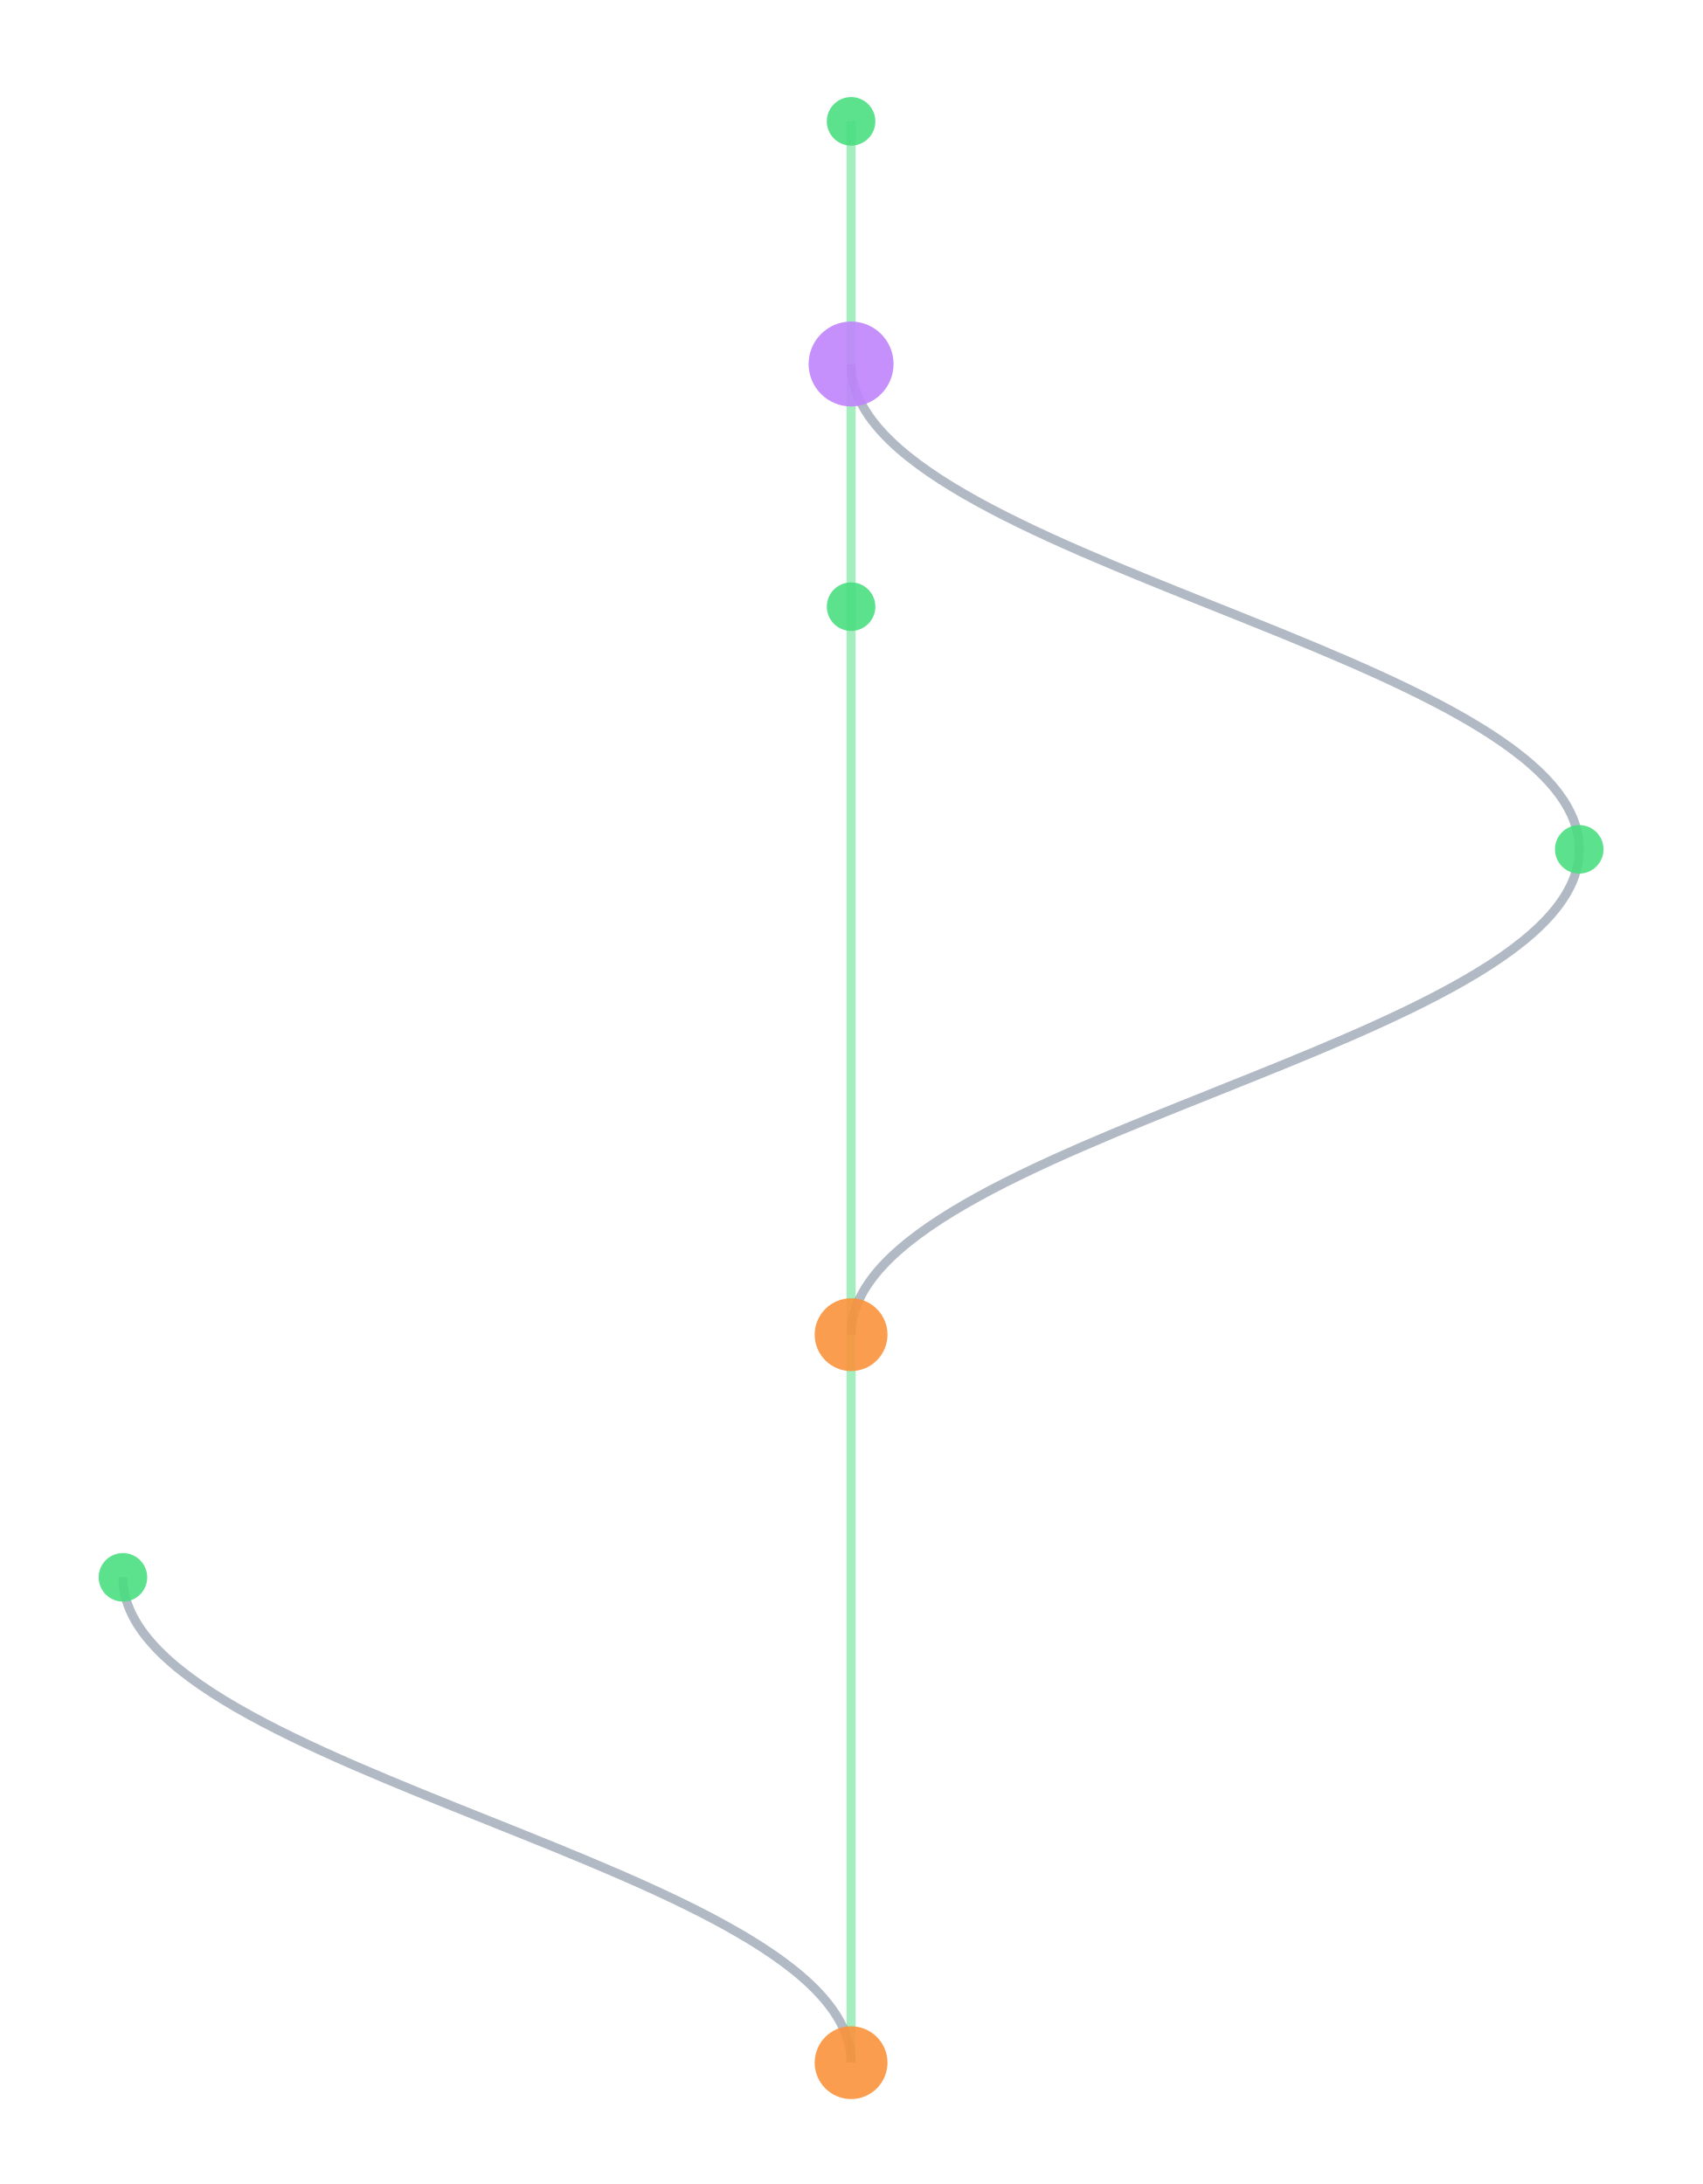
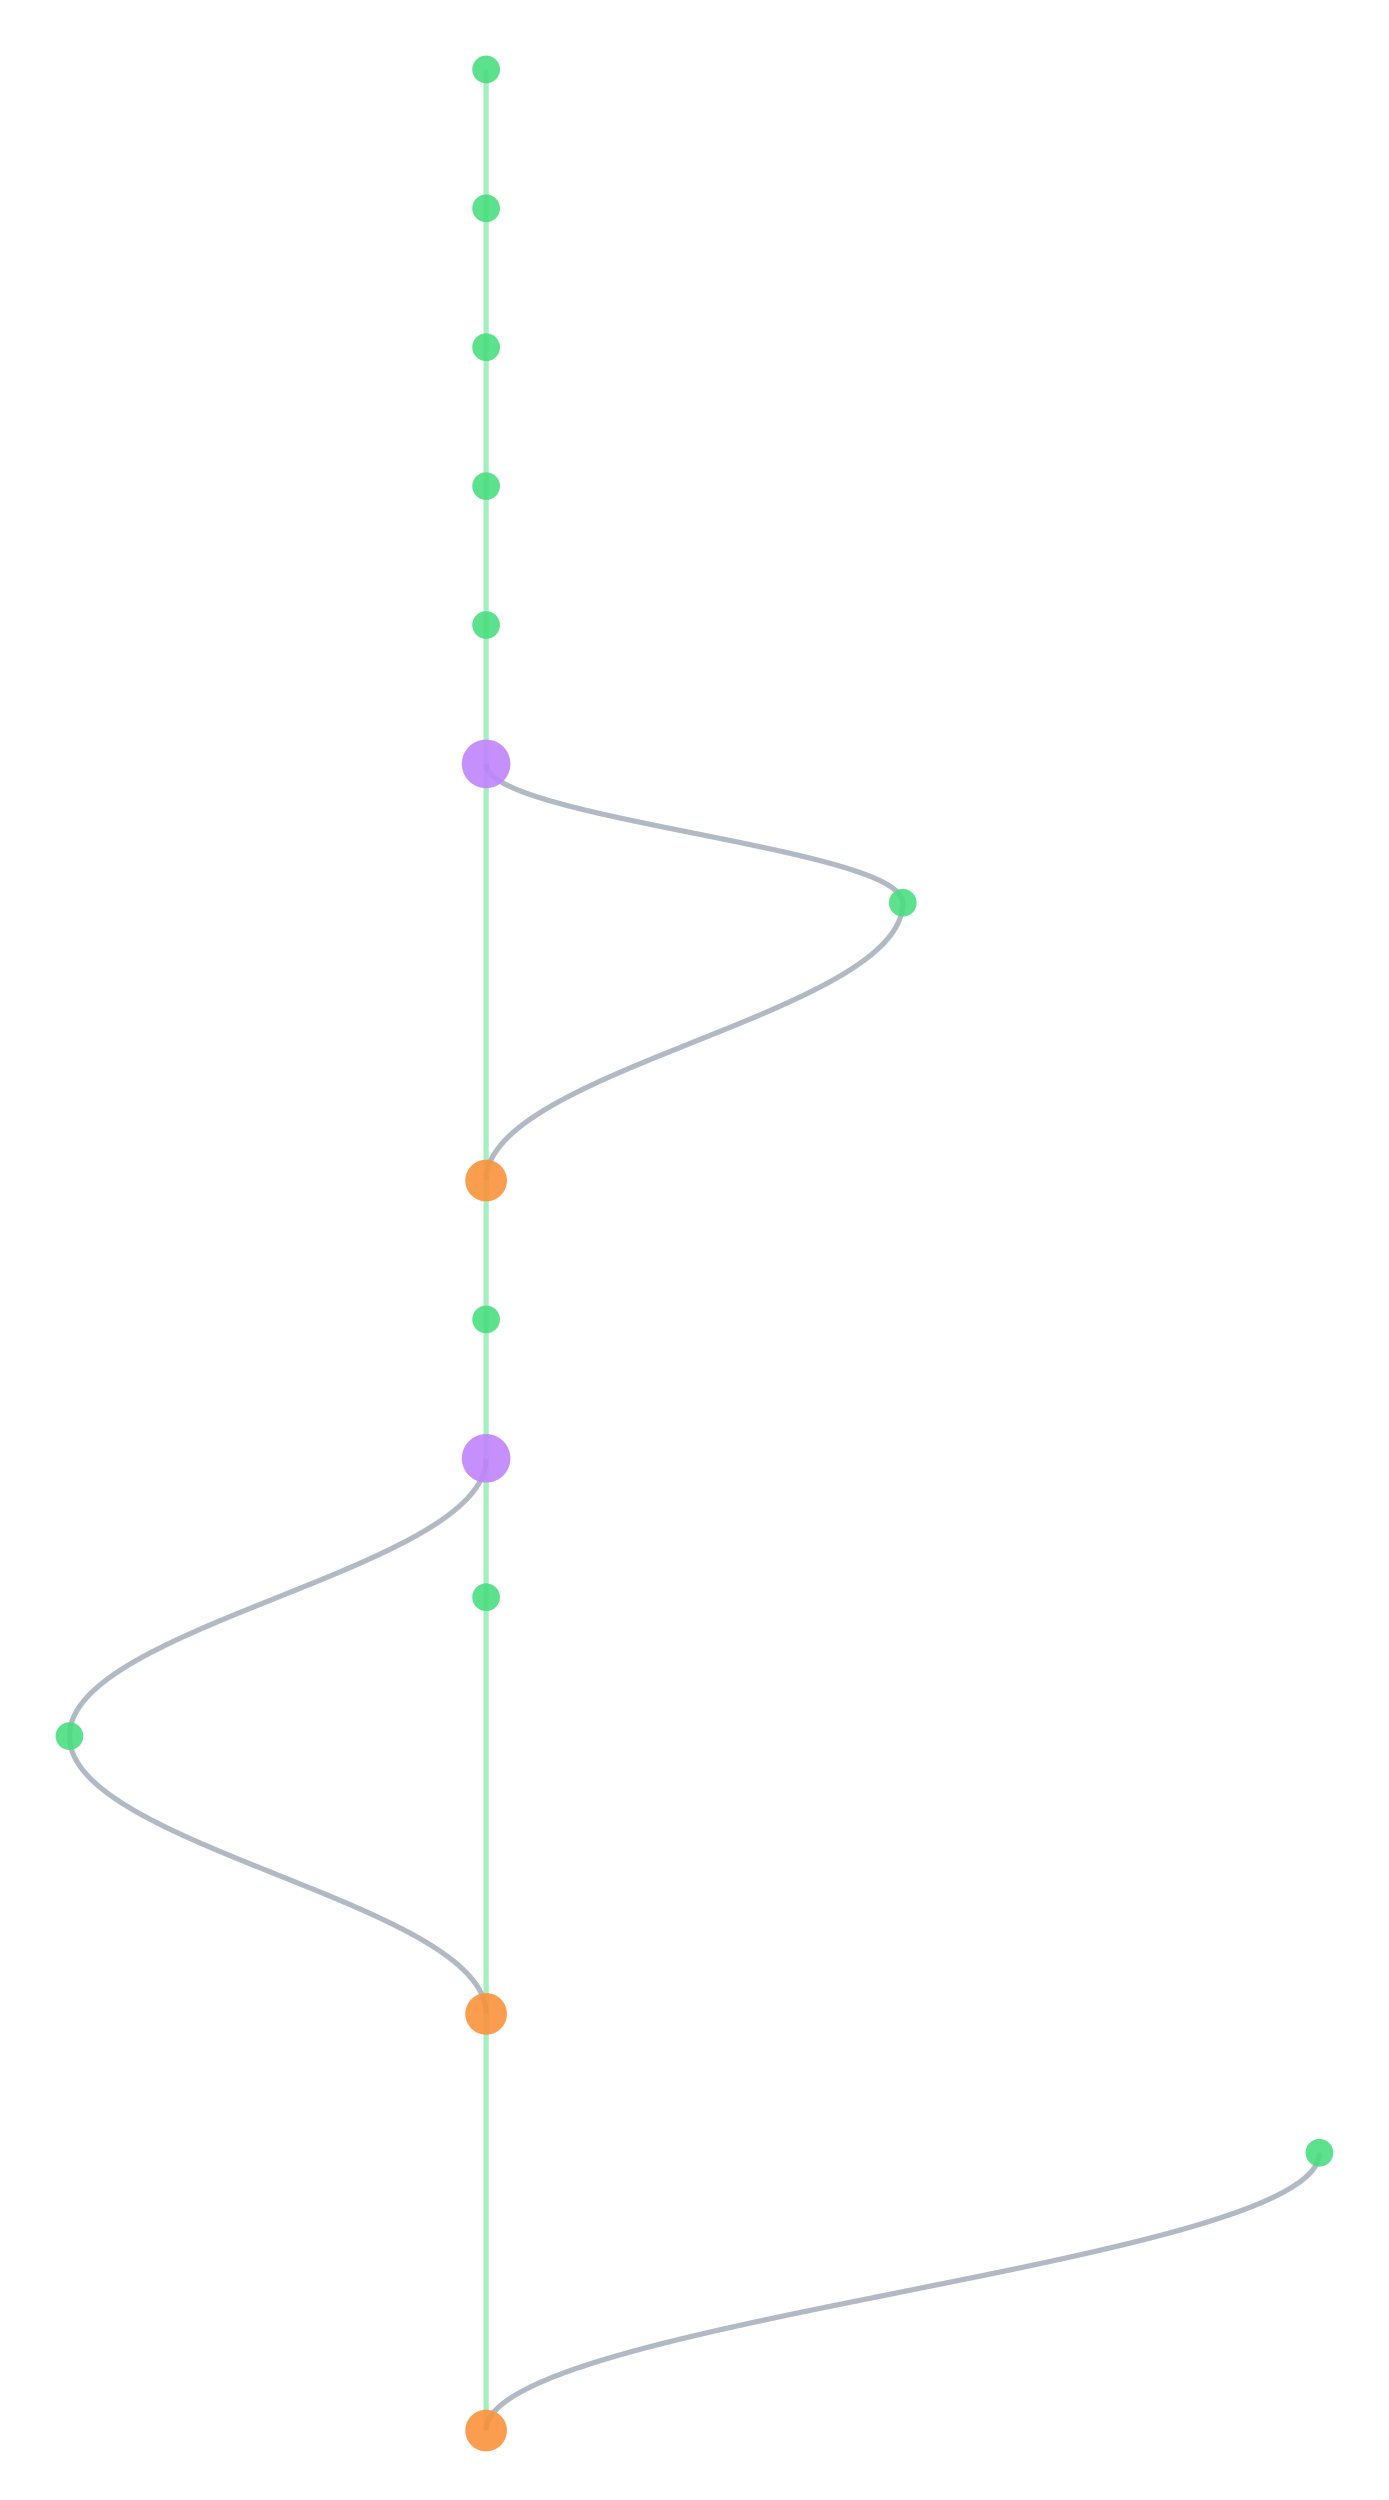
- <svg xmlns="http://www.w3.org/2000/svg" width="300" height="385" viewBox="460 40 280 360">
+ <svg xmlns="http://www.w3.org/2000/svg" width="300" height="540" viewBox="460 40 400 720">
  <style>
    @keyframes sway {
      0%   { transform: translateX(0); }
      25%  { transform: translateX(3px); }
      50%  { transform: translateX(-2px); }
      75%  { transform: translateX(4px); }
      100% { transform: translateX(0); }
    }
    .mini-node { animation: sway 4s ease-in-out infinite; }
    .mini-line { stroke-width: 1.5; fill: none; opacity: 0.5; }
  </style>
  <rect width="100%" height="100%" fill="#0a0a1a" rx="6" />
  <g class="mini-node">
    <line class="mini-line" stroke="#4ade80" x1="600" y1="60" x2="600" y2="100" />
    <line class="mini-line" stroke="#4ade80" x1="600" y1="100" x2="600" y2="140" />
-     <path class="mini-line" stroke="#64748b" d="M 600 100 C 600 132, 720 148, 720 180" />
-     <line class="mini-line" stroke="#4ade80" x1="600" y1="140" x2="600" y2="260" />
-     <path class="mini-line" stroke="#64748b" d="M 720 180 C 720 212, 600 228, 600 260" />
+     <line class="mini-line" stroke="#4ade80" x1="600" y1="140" x2="600" y2="180" />
+     <line class="mini-line" stroke="#4ade80" x1="600" y1="180" x2="600" y2="220" />
+     <line class="mini-line" stroke="#4ade80" x1="600" y1="220" x2="600" y2="260" />
    <line class="mini-line" stroke="#4ade80" x1="600" y1="260" x2="600" y2="380" />
-     <path class="mini-line" stroke="#64748b" d="M 480 300 C 480 332, 600 348, 600 380" />
+     <path class="mini-line" stroke="#64748b" d="M 600 260 C 600 276, 720 284, 720 300" />
+     <path class="mini-line" stroke="#64748b" d="M 720 300 C 720 332, 600 348, 600 380" />
+     <line class="mini-line" stroke="#4ade80" x1="600" y1="380" x2="600" y2="420" />
+     <line class="mini-line" stroke="#4ade80" x1="600" y1="420" x2="600" y2="460" />
+     <line class="mini-line" stroke="#4ade80" x1="600" y1="460" x2="600" y2="500" />
+     <path class="mini-line" stroke="#64748b" d="M 600 460 C 600 492, 480 508, 480 540" />
+     <line class="mini-line" stroke="#4ade80" x1="600" y1="500" x2="600" y2="620" />
+     <path class="mini-line" stroke="#64748b" d="M 480 540 C 480 572, 600 588, 600 620" />
+     <line class="mini-line" stroke="#4ade80" x1="600" y1="620" x2="600" y2="740" />
+     <path class="mini-line" stroke="#64748b" d="M 840 660 C 840 692, 600 708, 600 740" />
    <circle cx="600" cy="60" r="4" fill="#4ade80" opacity="0.9" />
-     <circle cx="600" cy="100" r="7" fill="#c084fc" opacity="0.9" />
+     <circle cx="600" cy="100" r="4" fill="#4ade80" opacity="0.9" />
    <circle cx="600" cy="140" r="4" fill="#4ade80" opacity="0.9" />
-     <circle cx="720" cy="180" r="4" fill="#4ade80" opacity="0.9" />
-     <circle cx="600" cy="260" r="6" fill="#fb923c" opacity="0.9" />
-     <circle cx="480" cy="300" r="4" fill="#4ade80" opacity="0.9" />
+     <circle cx="600" cy="180" r="4" fill="#4ade80" opacity="0.9" />
+     <circle cx="600" cy="220" r="4" fill="#4ade80" opacity="0.9" />
+     <circle cx="600" cy="260" r="7" fill="#c084fc" opacity="0.9" />
+     <circle cx="720" cy="300" r="4" fill="#4ade80" opacity="0.9" />
    <circle cx="600" cy="380" r="6" fill="#fb923c" opacity="0.9" />
+     <circle cx="600" cy="420" r="4" fill="#4ade80" opacity="0.9" />
+     <circle cx="600" cy="460" r="7" fill="#c084fc" opacity="0.9" />
+     <circle cx="600" cy="500" r="4" fill="#4ade80" opacity="0.9" />
+     <circle cx="480" cy="540" r="4" fill="#4ade80" opacity="0.9" />
+     <circle cx="600" cy="620" r="6" fill="#fb923c" opacity="0.9" />
+     <circle cx="840" cy="660" r="4" fill="#4ade80" opacity="0.9" />
+     <circle cx="600" cy="740" r="6" fill="#fb923c" opacity="0.9" />
  </g>
</svg>
